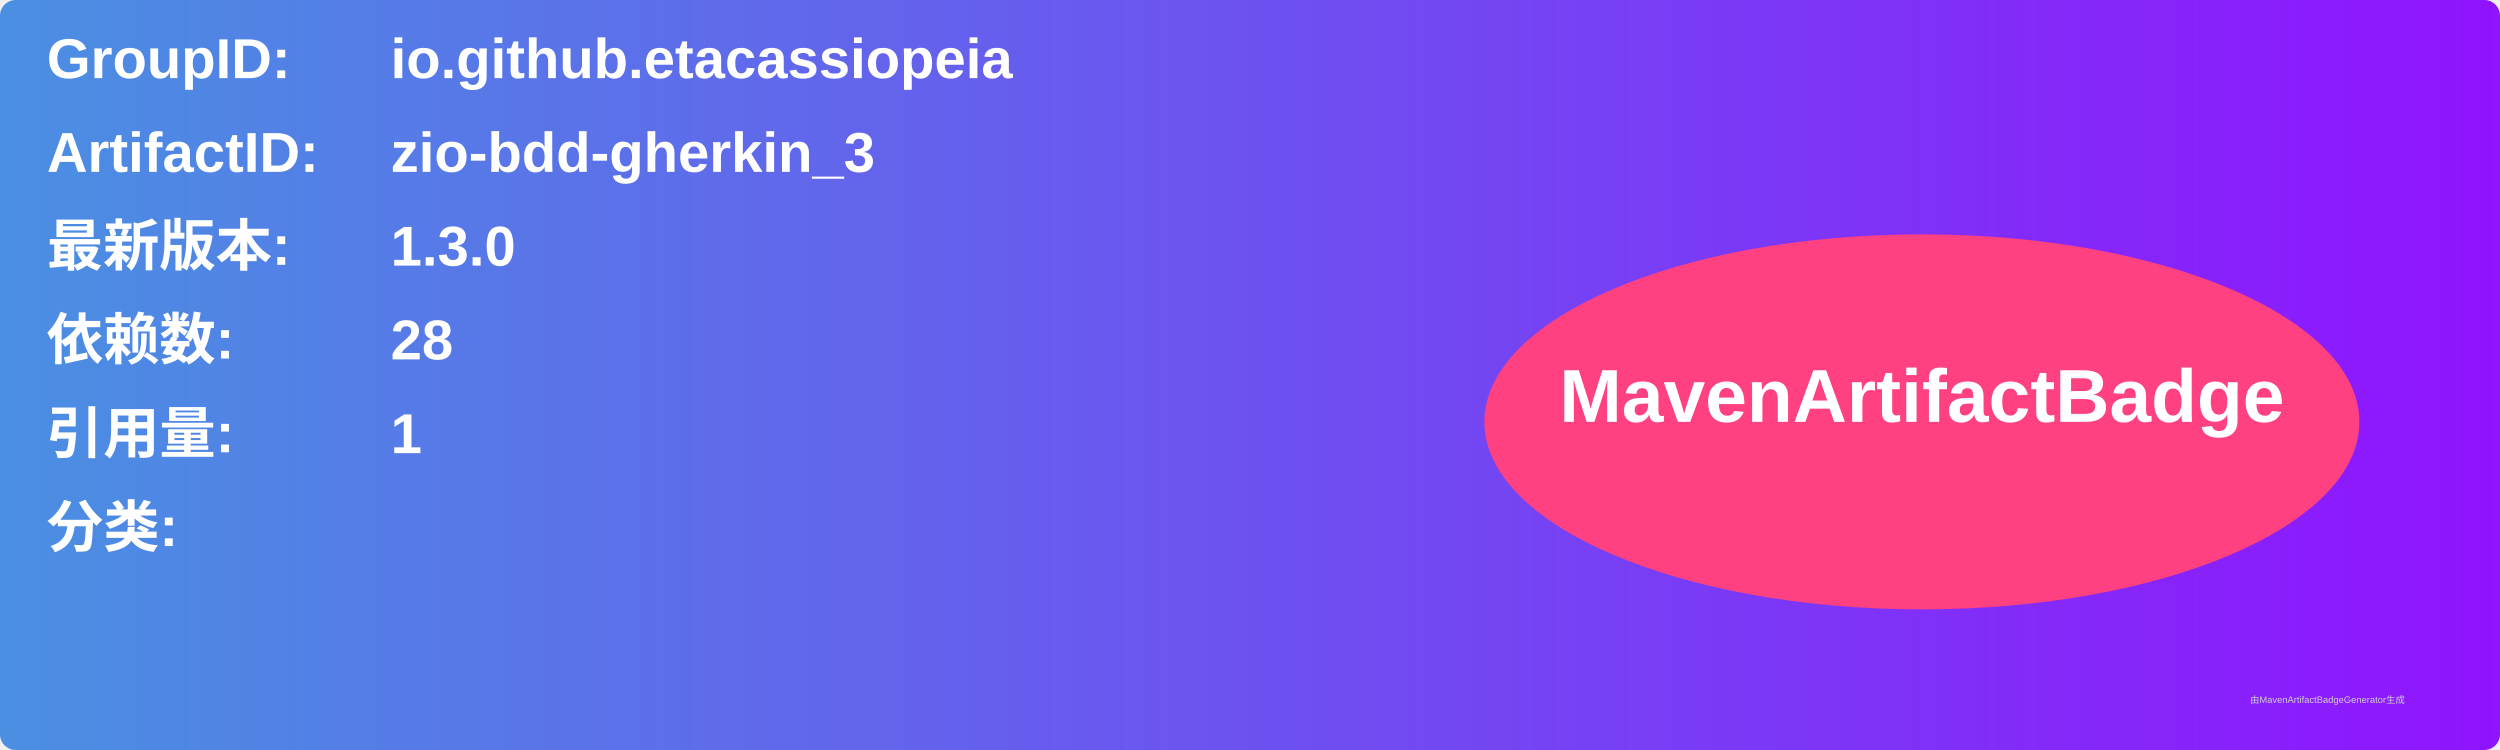
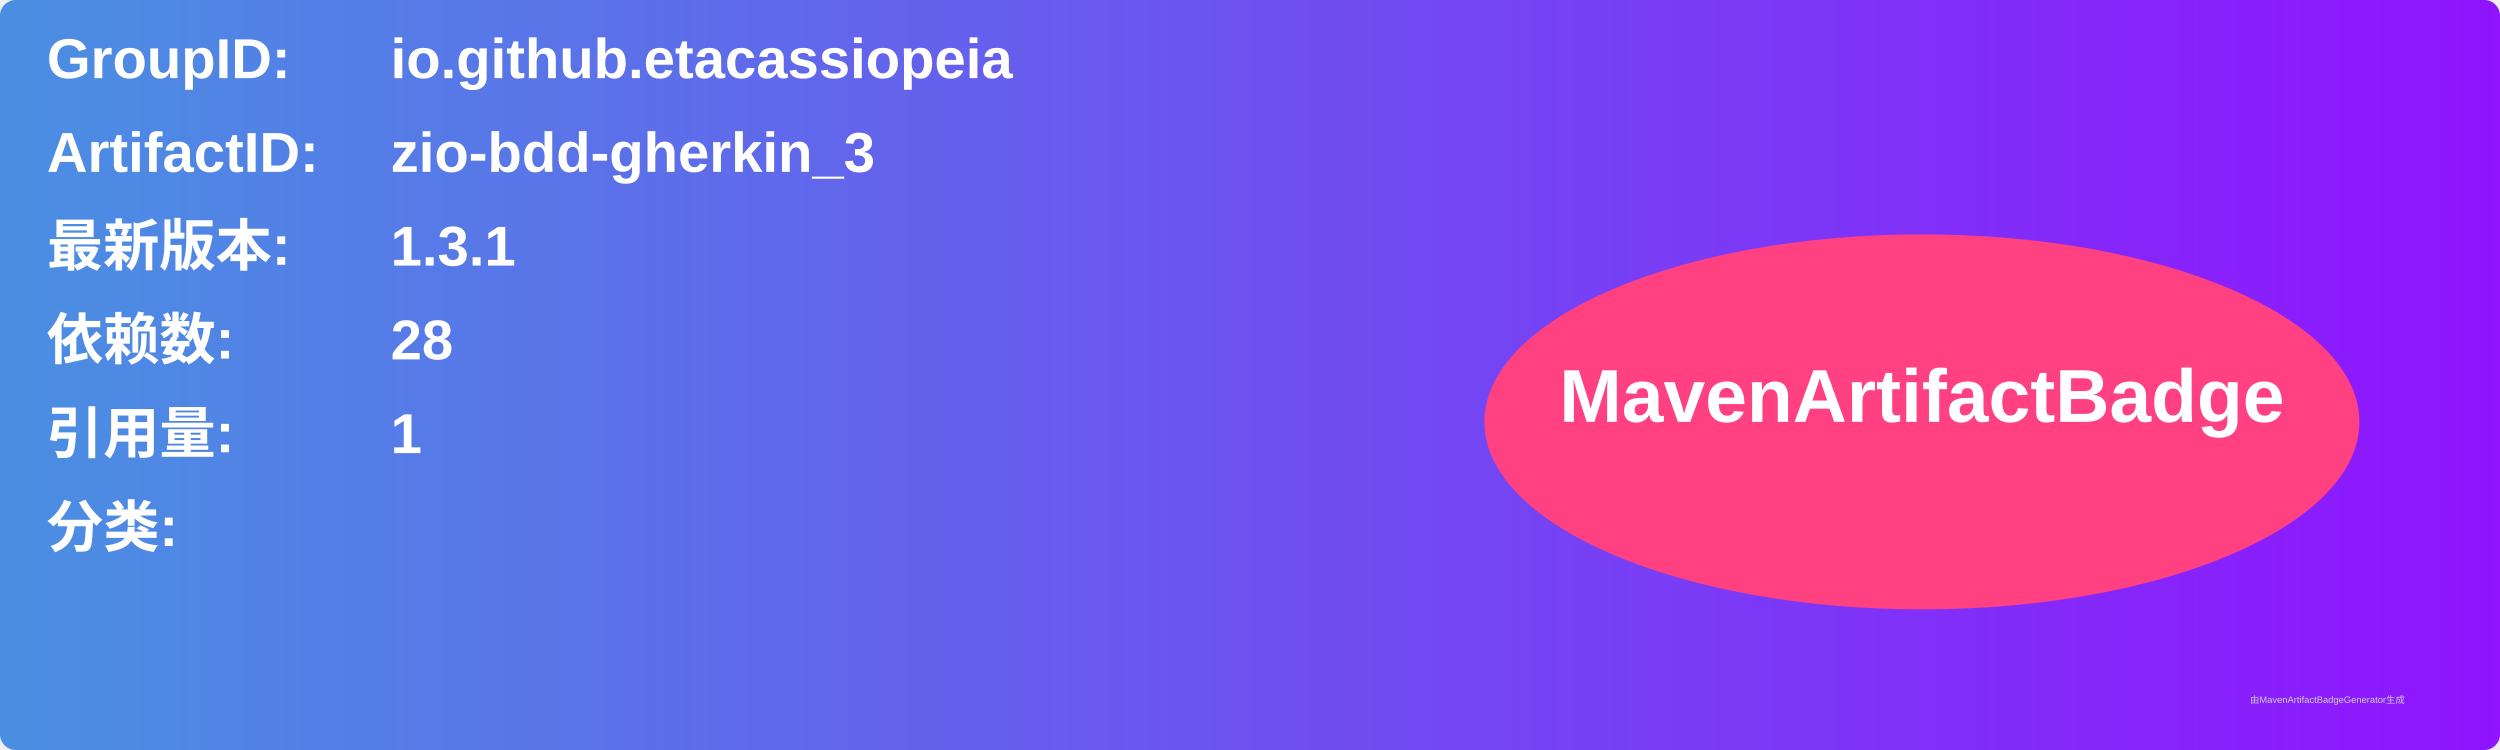
<svg xmlns="http://www.w3.org/2000/svg" width="800" height="240" viewBox="0 0 800 240">
  <linearGradient id="grad" x1="0%" y1="0%" x2="100%" y2="0%">
    <stop offset="0%" stop-color="#4a90e2" />
    <stop offset="100%" stop-color="#9013fe" />
  </linearGradient>
  <rect width="100%" height="100%" rx="5" ry="5" fill="url(#grad)" />
  <g transform="translate(15, 15)">
    <text x="0" y="10" font-family="Arial" font-size="18" fill="white" font-weight="bold" width="260">GroupID:</text>
    <text x="110" y="10" font-family="Arial" font-size="18" fill="white" font-weight="bold" width="460">io.github.etacassiopeia</text>
    <text x="0" y="40" font-family="Arial" font-size="18" fill="white" font-weight="bold" width="260">ArtifactID:</text>
    <text x="110" y="40" font-family="Arial" font-size="18" fill="white" font-weight="bold" width="460">zio-bdd-gherkin_3</text>
    <text x="0" y="70" font-family="Arial" font-size="18" fill="white" font-weight="bold">最新版本:</text>
    <text x="110" y="70" font-family="Arial" font-size="18" fill="white" font-weight="bold">
-       <tspan font-weight="bold">1.3.0</tspan>
+       <tspan font-weight="bold">1.3.1</tspan>
    </text>
    <text x="0" y="100" font-family="Arial" font-size="18" fill="white" font-weight="bold">依赖数: </text>
    <text x="110" y="100" font-family="Arial" font-size="18" fill="white">
      <tspan font-weight="bold">28</tspan>
    </text>
    <text x="0" y="130" font-family="Arial" font-size="18" fill="white" font-weight="bold">引用量: </text>
    <text x="110" y="130" font-family="Arial" font-size="18" fill="white">
      <tspan font-weight="bold">1</tspan>
    </text>
    <text x="0" y="160" font-family="Arial" font-size="18" fill="white" font-weight="bold">分类:</text>
    <text x="10" y="190" font-family="Arial" font-size="10" fill="white">
      <tspan font-weight="bold" />
    </text>
    <ellipse cx="600" cy="120" rx="140" ry="60" fill="#ff4081" />
    <text x="600" y="120" text-anchor="middle" font-family="Arial" font-size="24" fill="white" font-weight="bold">MavenArtifactBadge</text>
  </g>
  <text x="720" y="225" font-family="Arial" font-size="3" fill="#d0d0d0">由MavenArtifactBadgeGenerator生成</text>
</svg>
